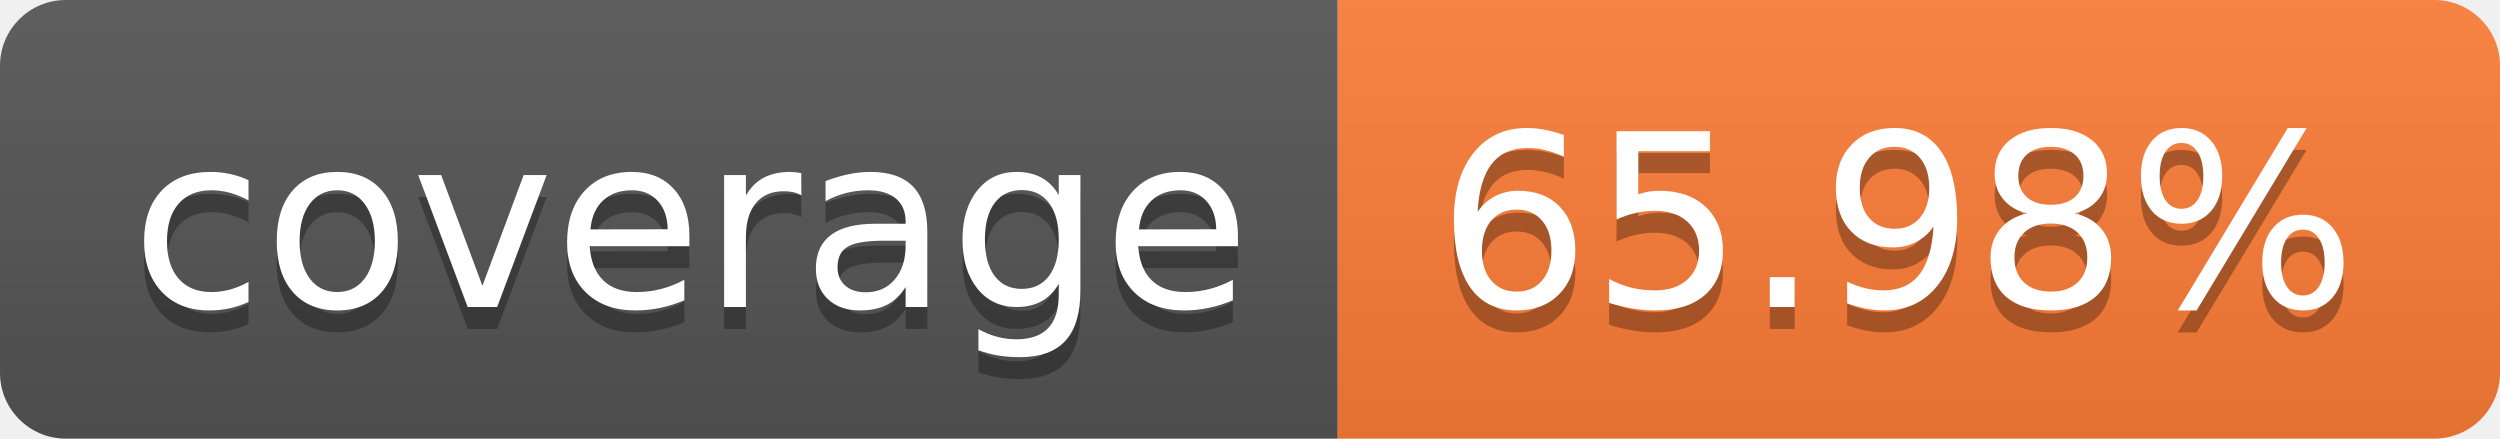
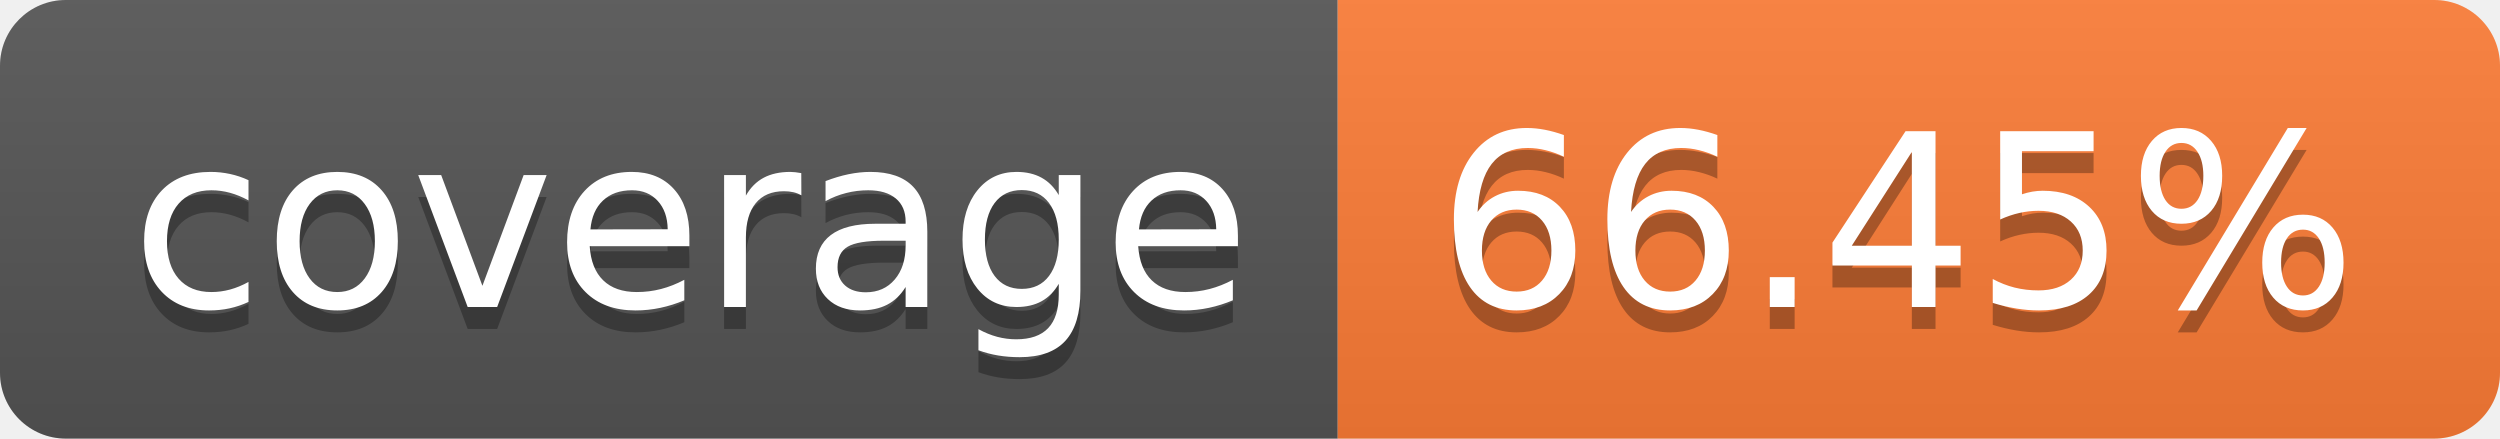
- <svg xmlns="http://www.w3.org/2000/svg" width="114" height="20" role="img" aria-label="coverage: 65.98%">
+ <svg xmlns="http://www.w3.org/2000/svg" width="114" height="20" role="img" aria-label="coverage: 66.45%">
  <linearGradient id="s" x2="0" y2="100%">
    <stop offset="0" stop-color="#bbb" stop-opacity=".1" />
    <stop offset="1" stop-opacity=".1" />
  </linearGradient>
  <clipPath id="r">
    <rect width="114" height="20" rx="3" fill="#fff" />
  </clipPath>
  <g clip-path="url(#r)">
    <rect width="61" height="20" fill="#555" />
    <rect x="61" width="53" height="20" fill="#fe7d37" />
    <rect width="114" height="20" fill="url(#s)" />
  </g>
  <g fill="#fff" text-anchor="middle" font-family="Verdana,Geneva,DejaVu Sans,sans-serif" text-rendering="geometricPrecision" font-size="110">
    <text aria-hidden="true" x="315" y="150" fill="#010101" fill-opacity=".3" transform="scale(.1)" textLength="510">coverage</text>
    <text x="315" y="140" transform="scale(.1)" fill="#fff" textLength="510">coverage</text>
-     <text aria-hidden="true" x="865" y="150" fill="#010101" fill-opacity=".3" transform="scale(.1)" textLength="430">65.98%</text>
-     <text x="865" y="140" transform="scale(.1)" fill="#fff" textLength="430">65.98%</text>
+     <text aria-hidden="true" x="865" y="150" fill="#010101" fill-opacity=".3" transform="scale(.1)" textLength="430">66.45%</text>
+     <text x="865" y="140" transform="scale(.1)" fill="#fff" textLength="430">66.45%</text>
  </g>
</svg>
